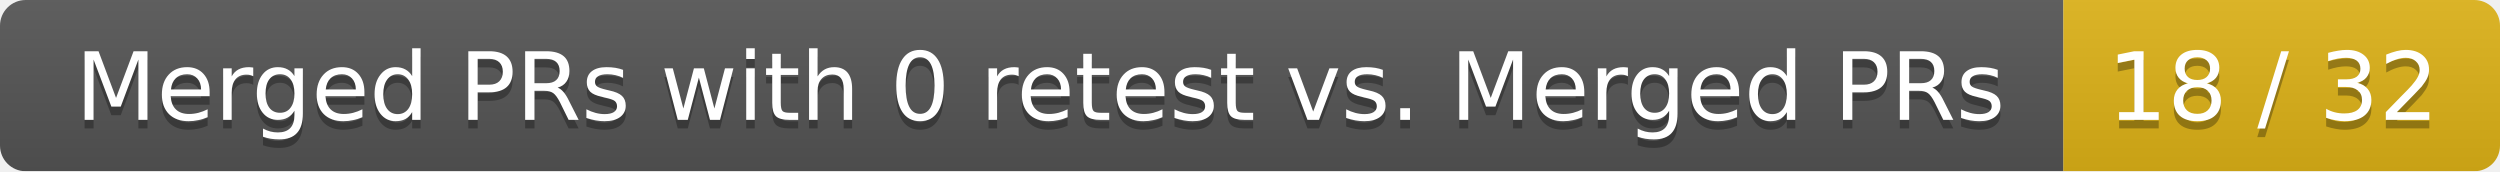
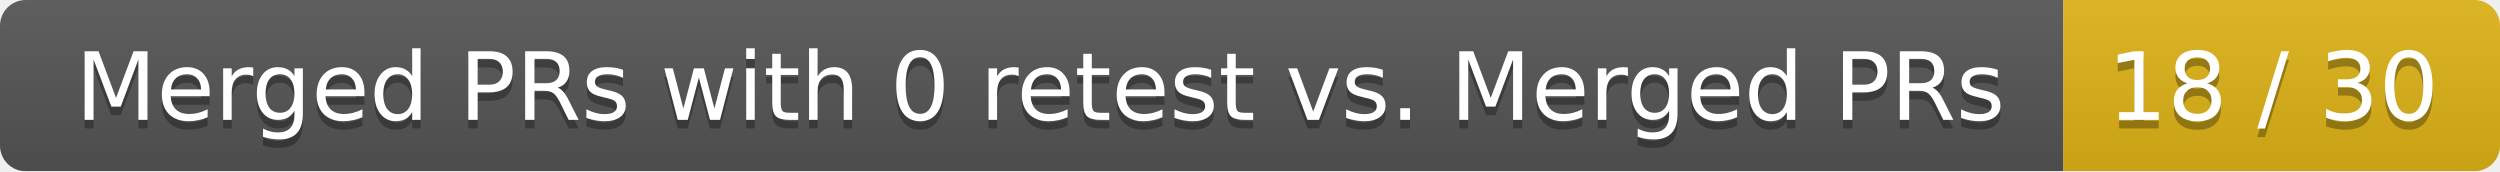
<svg xmlns="http://www.w3.org/2000/svg" width="292" height="20">
  <linearGradient id="smooth" x2="0" y2="100%">
    <stop offset="0" stop-color="#bbb" stop-opacity=".1" />
    <stop offset="1" stop-opacity=".1" />
  </linearGradient>
  <mask id="round">
    <rect width="292" height="20" rx="3" fill="#fff" />
  </mask>
  <g mask="url(#round)">
    <rect width="241" height="20" fill="#555" />
    <rect x="241" width="51" height="20" fill="#dfb317" />
    <rect width="292" height="20" fill="url(#smooth)" />
  </g>
  <g fill="#fff" text-anchor="middle" font-family="DejaVu Sans,Verdana,Geneva,sans-serif" font-size="11">
    <text x="121.5" y="15" fill="#010101" fill-opacity=".3">Merged PRs with 0 retest vs. Merged PRs</text>
    <text x="121.5" y="14">Merged PRs with 0 retest vs. Merged PRs</text>
-     <text x="265.5" y="15" fill="#010101" fill-opacity=".3">18 / 32</text>
-     <text x="265.5" y="14">18 / 32</text>
+     <text x="265.5" y="15" fill="#010101" fill-opacity=".3">18 / 30</text>
+     <text x="265.5" y="14">18 / 30</text>
  </g>
</svg>
